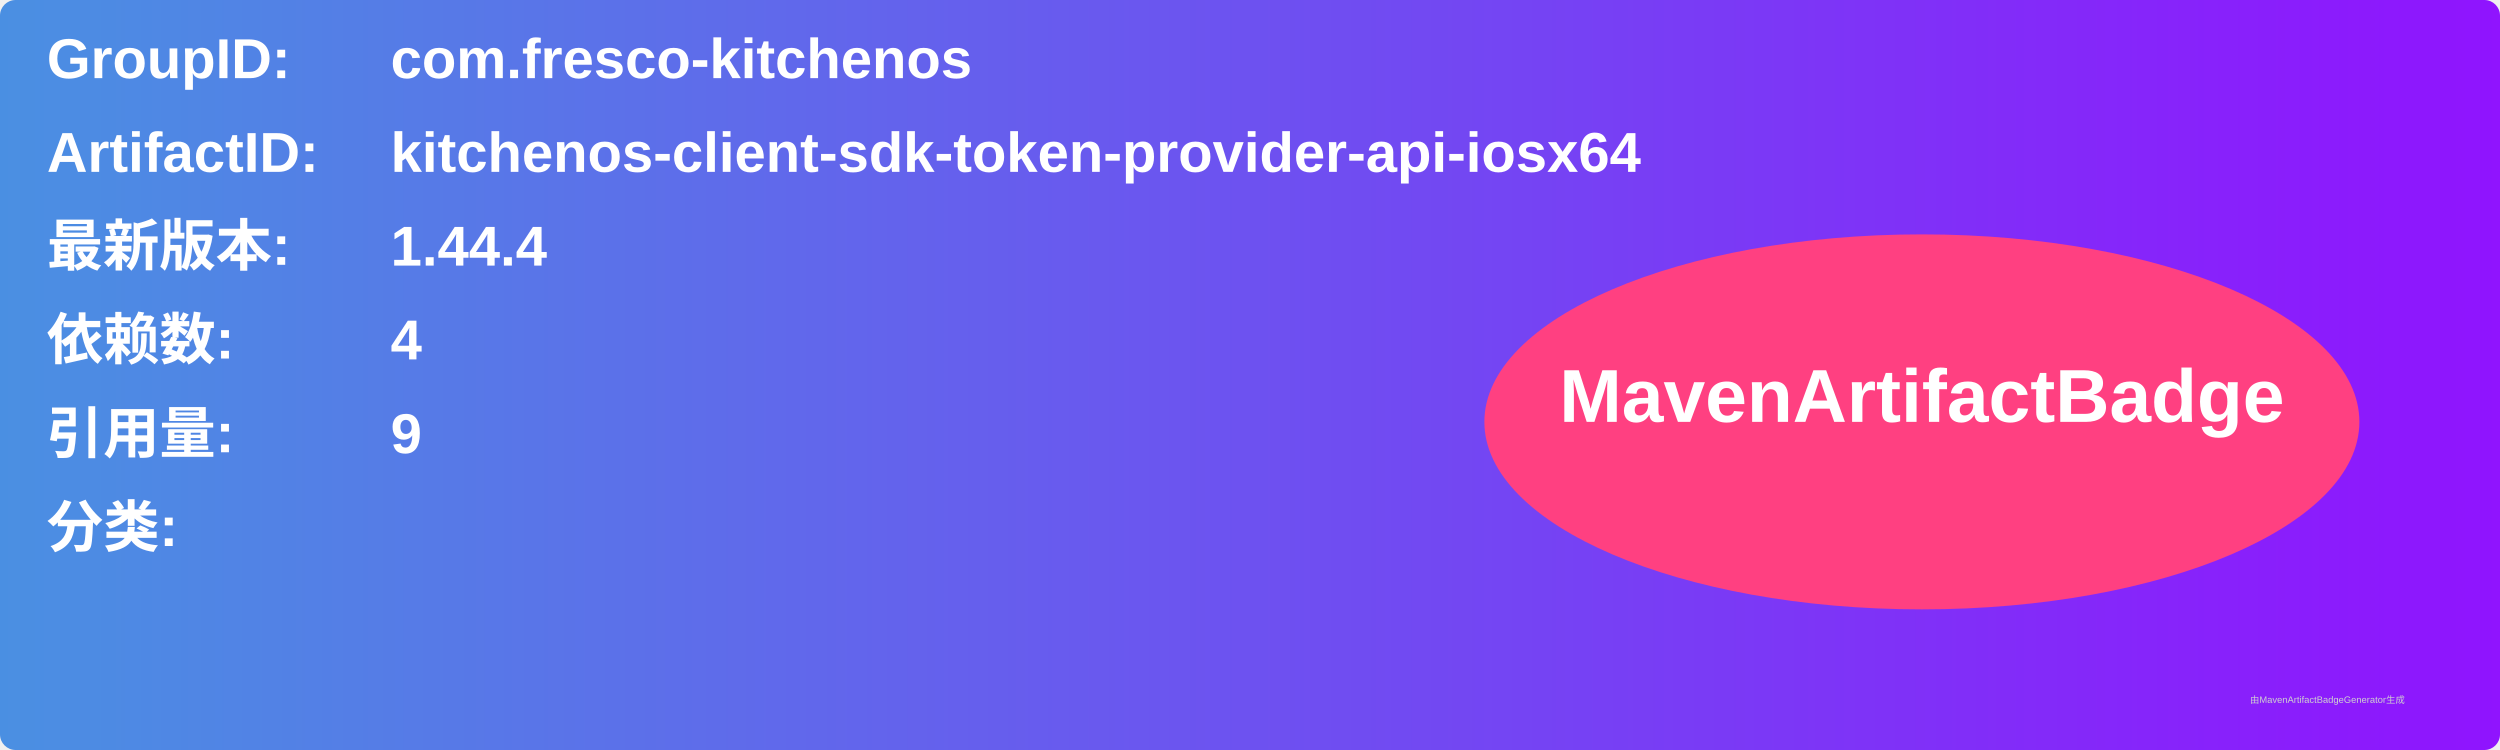
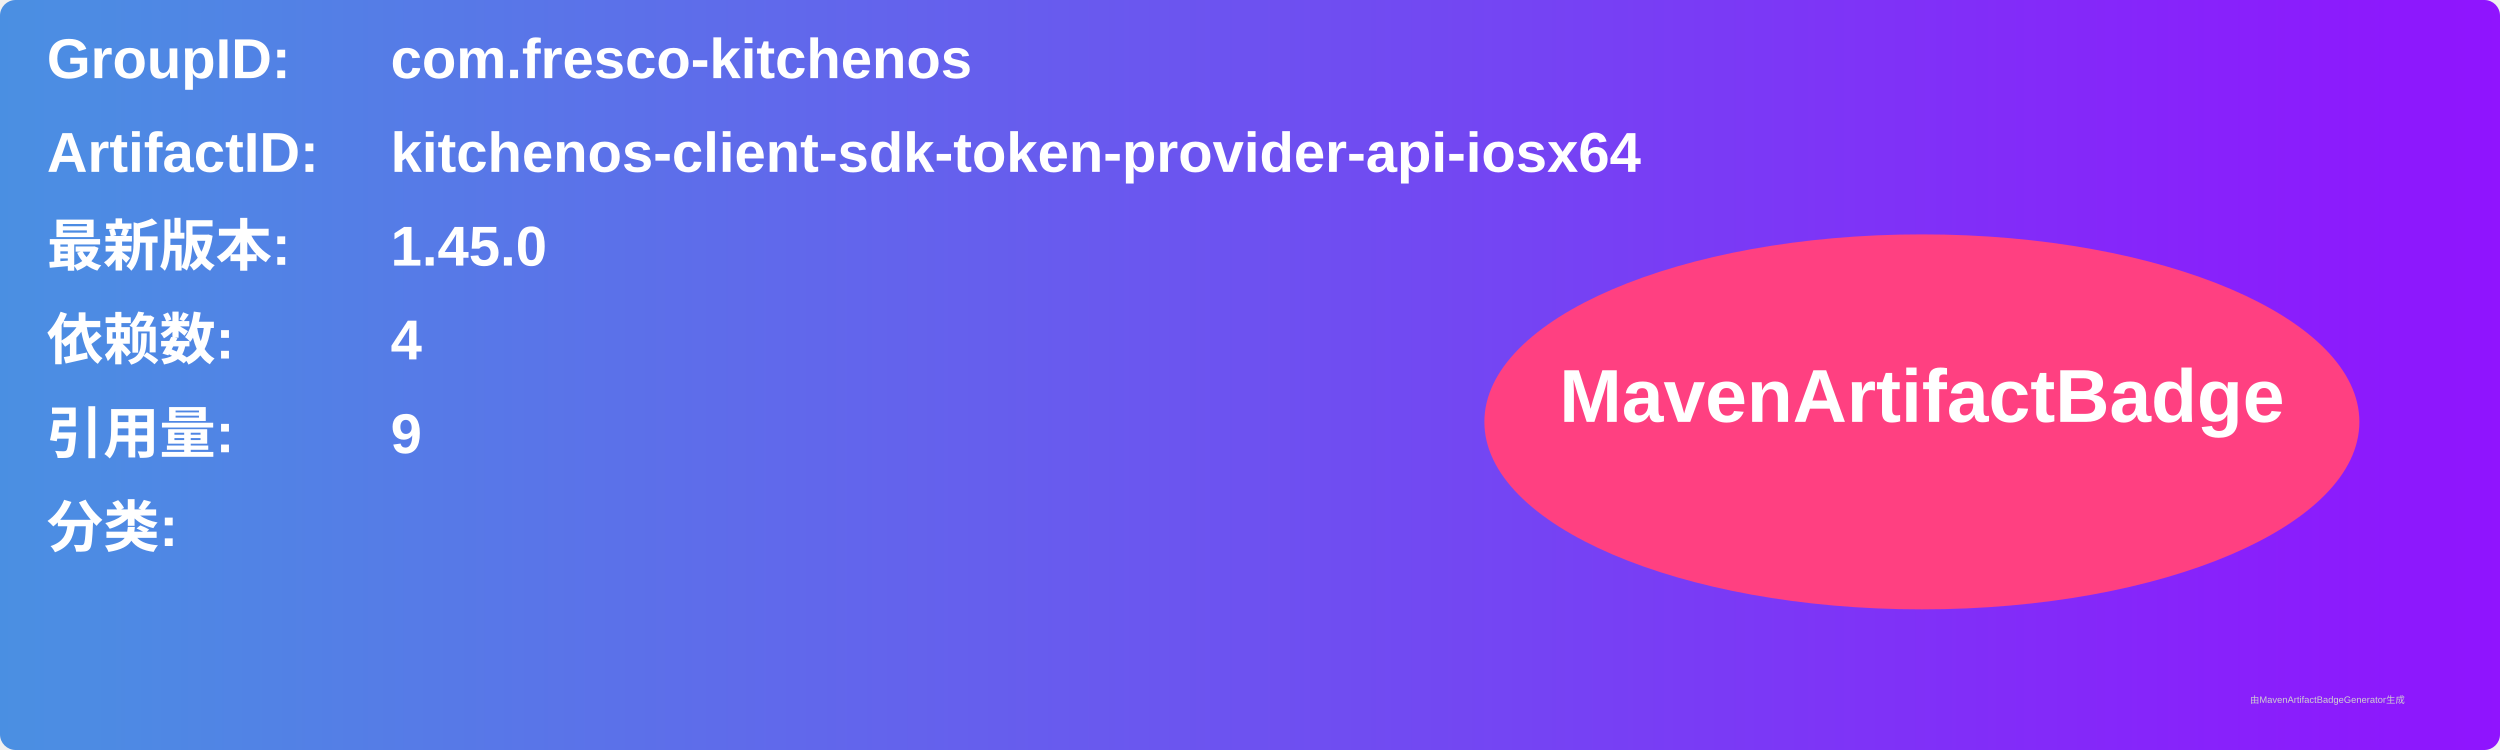
<svg xmlns="http://www.w3.org/2000/svg" width="800" height="240" viewBox="0 0 800 240">
  <linearGradient id="grad" x1="0%" y1="0%" x2="100%" y2="0%">
    <stop offset="0%" stop-color="#4a90e2" />
    <stop offset="100%" stop-color="#9013fe" />
  </linearGradient>
  <rect width="100%" height="100%" rx="5" ry="5" fill="url(#grad)" />
  <g transform="translate(15, 15)">
    <text x="0" y="10" font-family="Arial" font-size="18" fill="white" font-weight="bold" width="260">GroupID:</text>
    <text x="110" y="10" font-family="Arial" font-size="18" fill="white" font-weight="bold" width="460">com.fresco-kitchenos</text>
    <text x="0" y="40" font-family="Arial" font-size="18" fill="white" font-weight="bold" width="260">ArtifactID:</text>
    <text x="110" y="40" font-family="Arial" font-size="18" fill="white" font-weight="bold" width="460">kitchenos-client-sdk-token-provider-api-iosx64</text>
    <text x="0" y="70" font-family="Arial" font-size="18" fill="white" font-weight="bold">最新版本:</text>
    <text x="110" y="70" font-family="Arial" font-size="18" fill="white" font-weight="bold">
-       <tspan font-weight="bold">1.44.4</tspan>
+       <tspan font-weight="bold">1.45.0</tspan>
    </text>
    <text x="0" y="100" font-family="Arial" font-size="18" fill="white" font-weight="bold">依赖数: </text>
    <text x="110" y="100" font-family="Arial" font-size="18" fill="white">
      <tspan font-weight="bold">4</tspan>
    </text>
    <text x="0" y="130" font-family="Arial" font-size="18" fill="white" font-weight="bold">引用量: </text>
    <text x="110" y="130" font-family="Arial" font-size="18" fill="white">
      <tspan font-weight="bold">9</tspan>
    </text>
    <text x="0" y="160" font-family="Arial" font-size="18" fill="white" font-weight="bold">分类:</text>
    <text x="10" y="190" font-family="Arial" font-size="10" fill="white">
      <tspan font-weight="bold" />
    </text>
    <ellipse cx="600" cy="120" rx="140" ry="60" fill="#ff4081" />
    <text x="600" y="120" text-anchor="middle" font-family="Arial" font-size="24" fill="white" font-weight="bold">MavenArtifactBadge</text>
  </g>
  <text x="720" y="225" font-family="Arial" font-size="3" fill="#d0d0d0">由MavenArtifactBadgeGenerator生成</text>
</svg>
